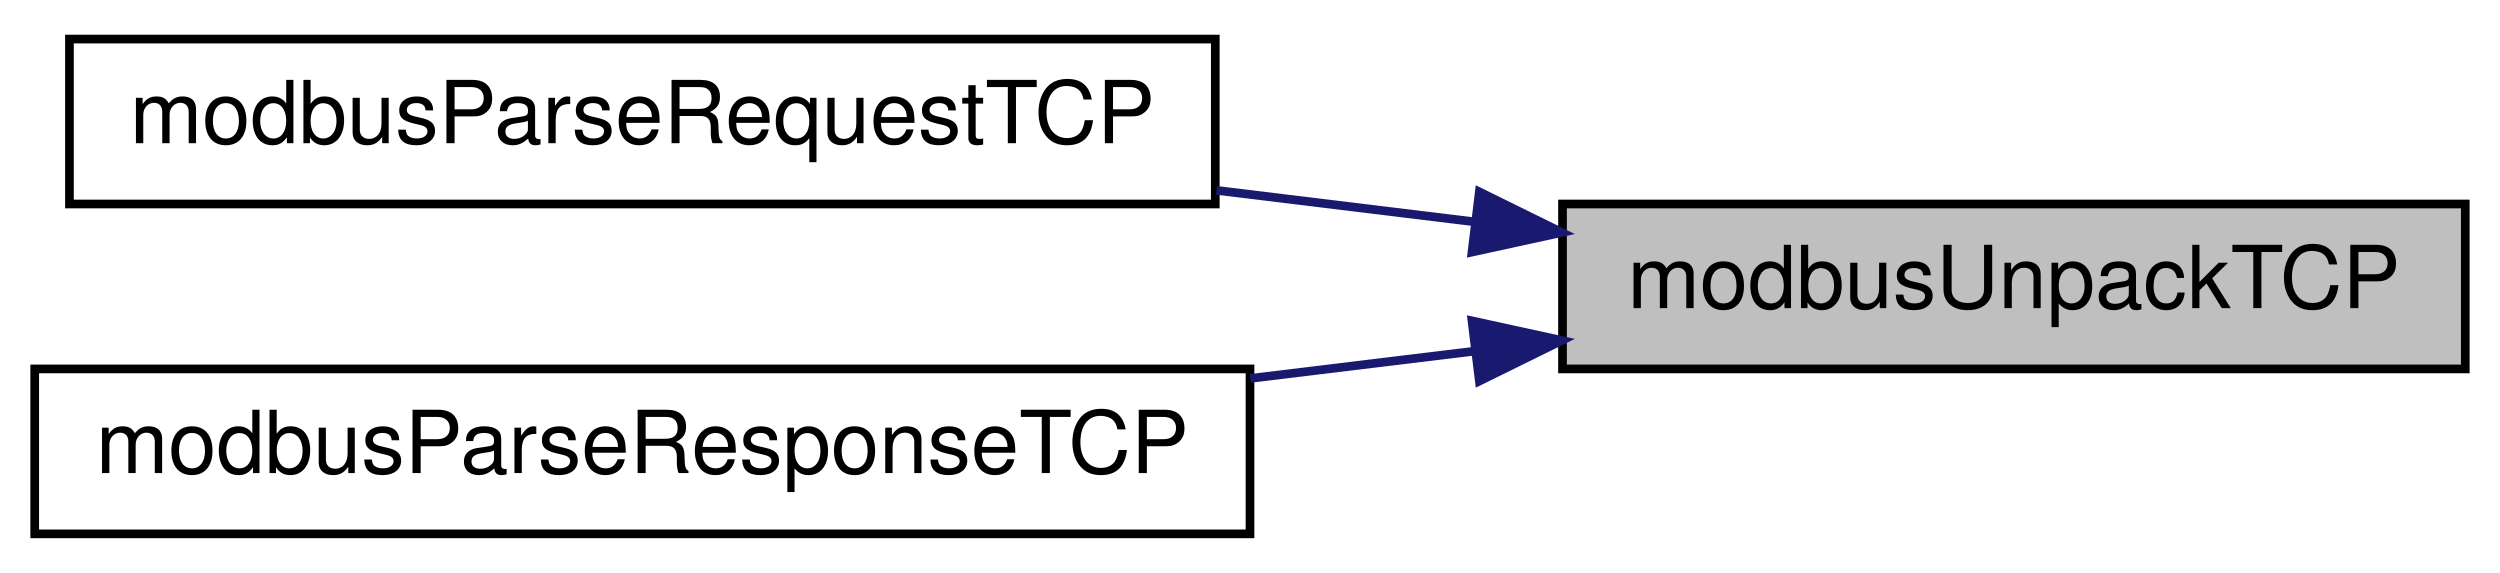
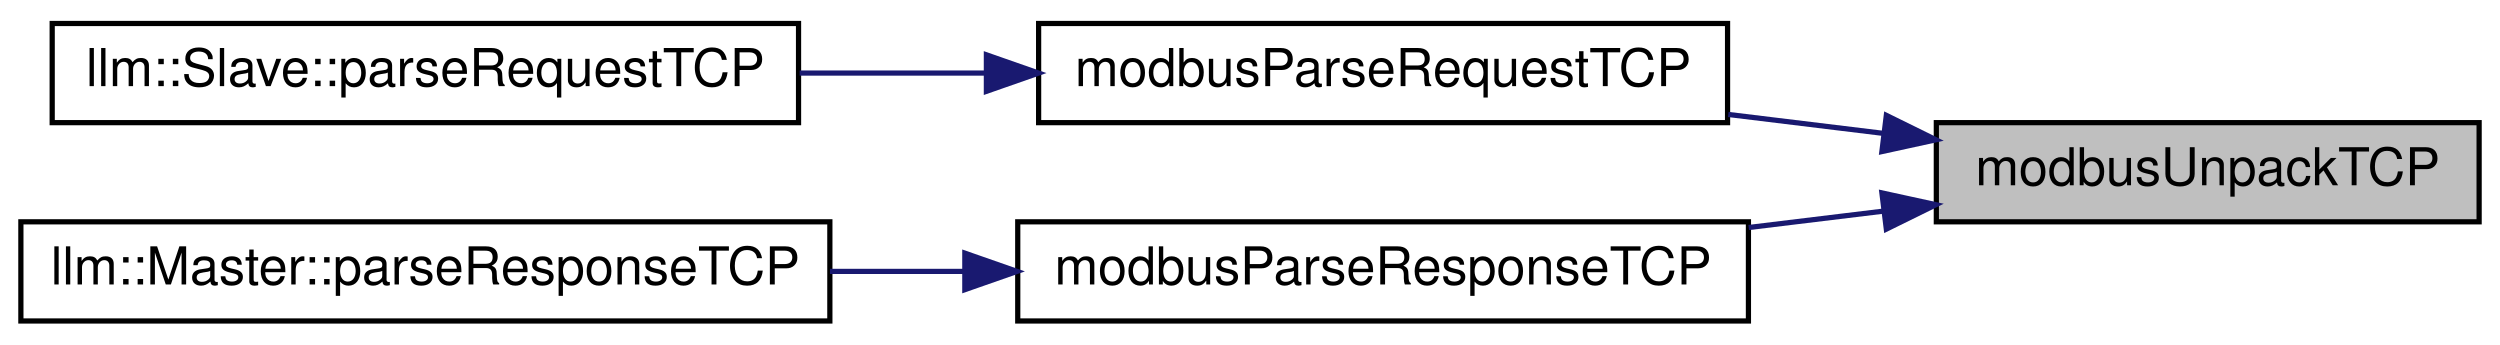
- <svg xmlns="http://www.w3.org/2000/svg" xmlns:xlink="http://www.w3.org/1999/xlink" width="288pt" height="66pt" viewBox="0.00 0.00 288.00 66.00">
+ <svg xmlns="http://www.w3.org/2000/svg" xmlns:xlink="http://www.w3.org/1999/xlink" width="479pt" height="66pt" viewBox="0.00 0.00 479.00 66.00">
  <g id="graph0" class="graph" transform="scale(1 1) rotate(0) translate(4 62)">
    <g id="node1" class="node">
      <g id="a_node1">
        <a xlink:title="Unpacks data from a Modbus TCP frame.">
-           <polygon fill="#bfbfbf" stroke="black" points="176,-19.5 176,-38.5 280,-38.5 280,-19.5 176,-19.5" />
-           <text text-anchor="middle" x="228" y="-26.5" font-family="Helvetica,sans-Serif" font-size="10.00">modbusUnpackTCP</text>
+           <polygon fill="#bfbfbf" stroke="black" points="367,-19.5 367,-38.5 471,-38.5 471,-19.5 367,-19.5" />
+           <text text-anchor="middle" x="419" y="-26.5" font-family="Helvetica,sans-Serif" font-size="10.00">modbusUnpackTCP</text>
        </a>
      </g>
    </g>
    <g id="node2" class="node">
      <g id="a_node2">
        <a xlink:href="slave_8h.html#a5ad3fe86aa14f8982d7c459c68cd8b3e" target="_top" xlink:title="Parses provided Modbus TCP request frame and generates a Modbus TCP response.">
-           <polygon fill="none" stroke="black" points="4,-38.5 4,-57.5 136,-57.5 136,-38.5 4,-38.5" />
-           <text text-anchor="middle" x="70" y="-45.5" font-family="Helvetica,sans-Serif" font-size="10.00">modbusParseRequestTCP</text>
+           <polygon fill="none" stroke="black" points="195,-38.5 195,-57.5 327,-57.5 327,-38.5 195,-38.5" />
+           <text text-anchor="middle" x="261" y="-45.5" font-family="Helvetica,sans-Serif" font-size="10.00">modbusParseRequestTCP</text>
        </a>
      </g>
    </g>
    <g id="edge1" class="edge">
-       <path fill="none" stroke="midnightblue" d="M165.9,-36.44C156.13,-37.63 146,-38.87 136.14,-40.07" />
-       <polygon fill="midnightblue" stroke="midnightblue" points="166.42,-39.9 175.92,-35.22 165.57,-32.96 166.42,-39.9" />
+       <path fill="none" stroke="midnightblue" d="M356.9,-36.44C347.13,-37.63 337,-38.87 327.14,-40.07" />
+       <polygon fill="midnightblue" stroke="midnightblue" points="357.42,-39.9 366.92,-35.22 356.57,-32.96 357.42,-39.9" />
+     </g>
+     <g id="node4" class="node">
+       <g id="a_node4">
+         <a xlink:href="master_8h.html#a53ea67c733b1e627e1cdcb0003270a1b" target="_top" xlink:title="Parses a Modbus TCP slave response.">
+           <polygon fill="none" stroke="black" points="191,-0.5 191,-19.5 331,-19.5 331,-0.5 191,-0.5" />
+           <text text-anchor="middle" x="261" y="-7.5" font-family="Helvetica,sans-Serif" font-size="10.00">modbusParseResponseTCP</text>
+         </a>
+       </g>
+     </g>
+     <g id="edge3" class="edge">
+       <path fill="none" stroke="midnightblue" d="M356.79,-21.54C348.34,-20.52 339.62,-19.45 331.05,-18.41" />
+       <polygon fill="midnightblue" stroke="midnightblue" points="356.57,-25.04 366.92,-22.78 357.42,-18.1 356.57,-25.04" />
    </g>
    <g id="node3" class="node">
      <g id="a_node3">
-         <a xlink:href="master_8h.html#a53ea67c733b1e627e1cdcb0003270a1b" target="_top" xlink:title="Parses a Modbus TCP slave response.">
-           <polygon fill="none" stroke="black" points="0,-0.5 0,-19.5 140,-19.5 140,-0.5 0,-0.5" />
-           <text text-anchor="middle" x="70" y="-7.5" font-family="Helvetica,sans-Serif" font-size="10.00">modbusParseResponseTCP</text>
+         <a xlink:href="classllm_1_1Slave.html#a05169339916c3727c780c75157b399b9" target="_top" xlink:title=" ">
+           <polygon fill="none" stroke="black" points="6,-38.5 6,-57.5 149,-57.5 149,-38.5 6,-38.5" />
+           <text text-anchor="middle" x="77.5" y="-45.5" font-family="Helvetica,sans-Serif" font-size="10.00">llm::Slave::parseRequestTCP</text>
        </a>
      </g>
    </g>
    <g id="edge2" class="edge">
-       <path fill="none" stroke="midnightblue" d="M165.79,-21.54C157.34,-20.52 148.62,-19.45 140.05,-18.41" />
-       <polygon fill="midnightblue" stroke="midnightblue" points="165.57,-25.04 175.92,-22.78 166.42,-18.1 165.57,-25.04" />
+       <path fill="none" stroke="midnightblue" d="M184.76,-48C172.99,-48 160.87,-48 149.21,-48" />
+       <polygon fill="midnightblue" stroke="midnightblue" points="184.99,-51.5 194.99,-48 184.99,-44.5 184.99,-51.5" />
+     </g>
+     <g id="node5" class="node">
+       <g id="a_node5">
+         <a xlink:href="classllm_1_1Master.html#ad1f614f5d44a61a8507ae34968fa7903" target="_top" xlink:title=" ">
+           <polygon fill="none" stroke="black" points="0,-0.5 0,-19.5 155,-19.5 155,-0.5 0,-0.5" />
+           <text text-anchor="middle" x="77.5" y="-7.5" font-family="Helvetica,sans-Serif" font-size="10.00">llm::Master::parseResponseTCP</text>
+         </a>
+       </g>
+     </g>
+     <g id="edge4" class="edge">
+       <path fill="none" stroke="midnightblue" d="M180.59,-10C172.1,-10 163.47,-10 155.02,-10" />
+       <polygon fill="midnightblue" stroke="midnightblue" points="180.86,-13.5 190.86,-10 180.86,-6.5 180.86,-13.5" />
    </g>
  </g>
</svg>
